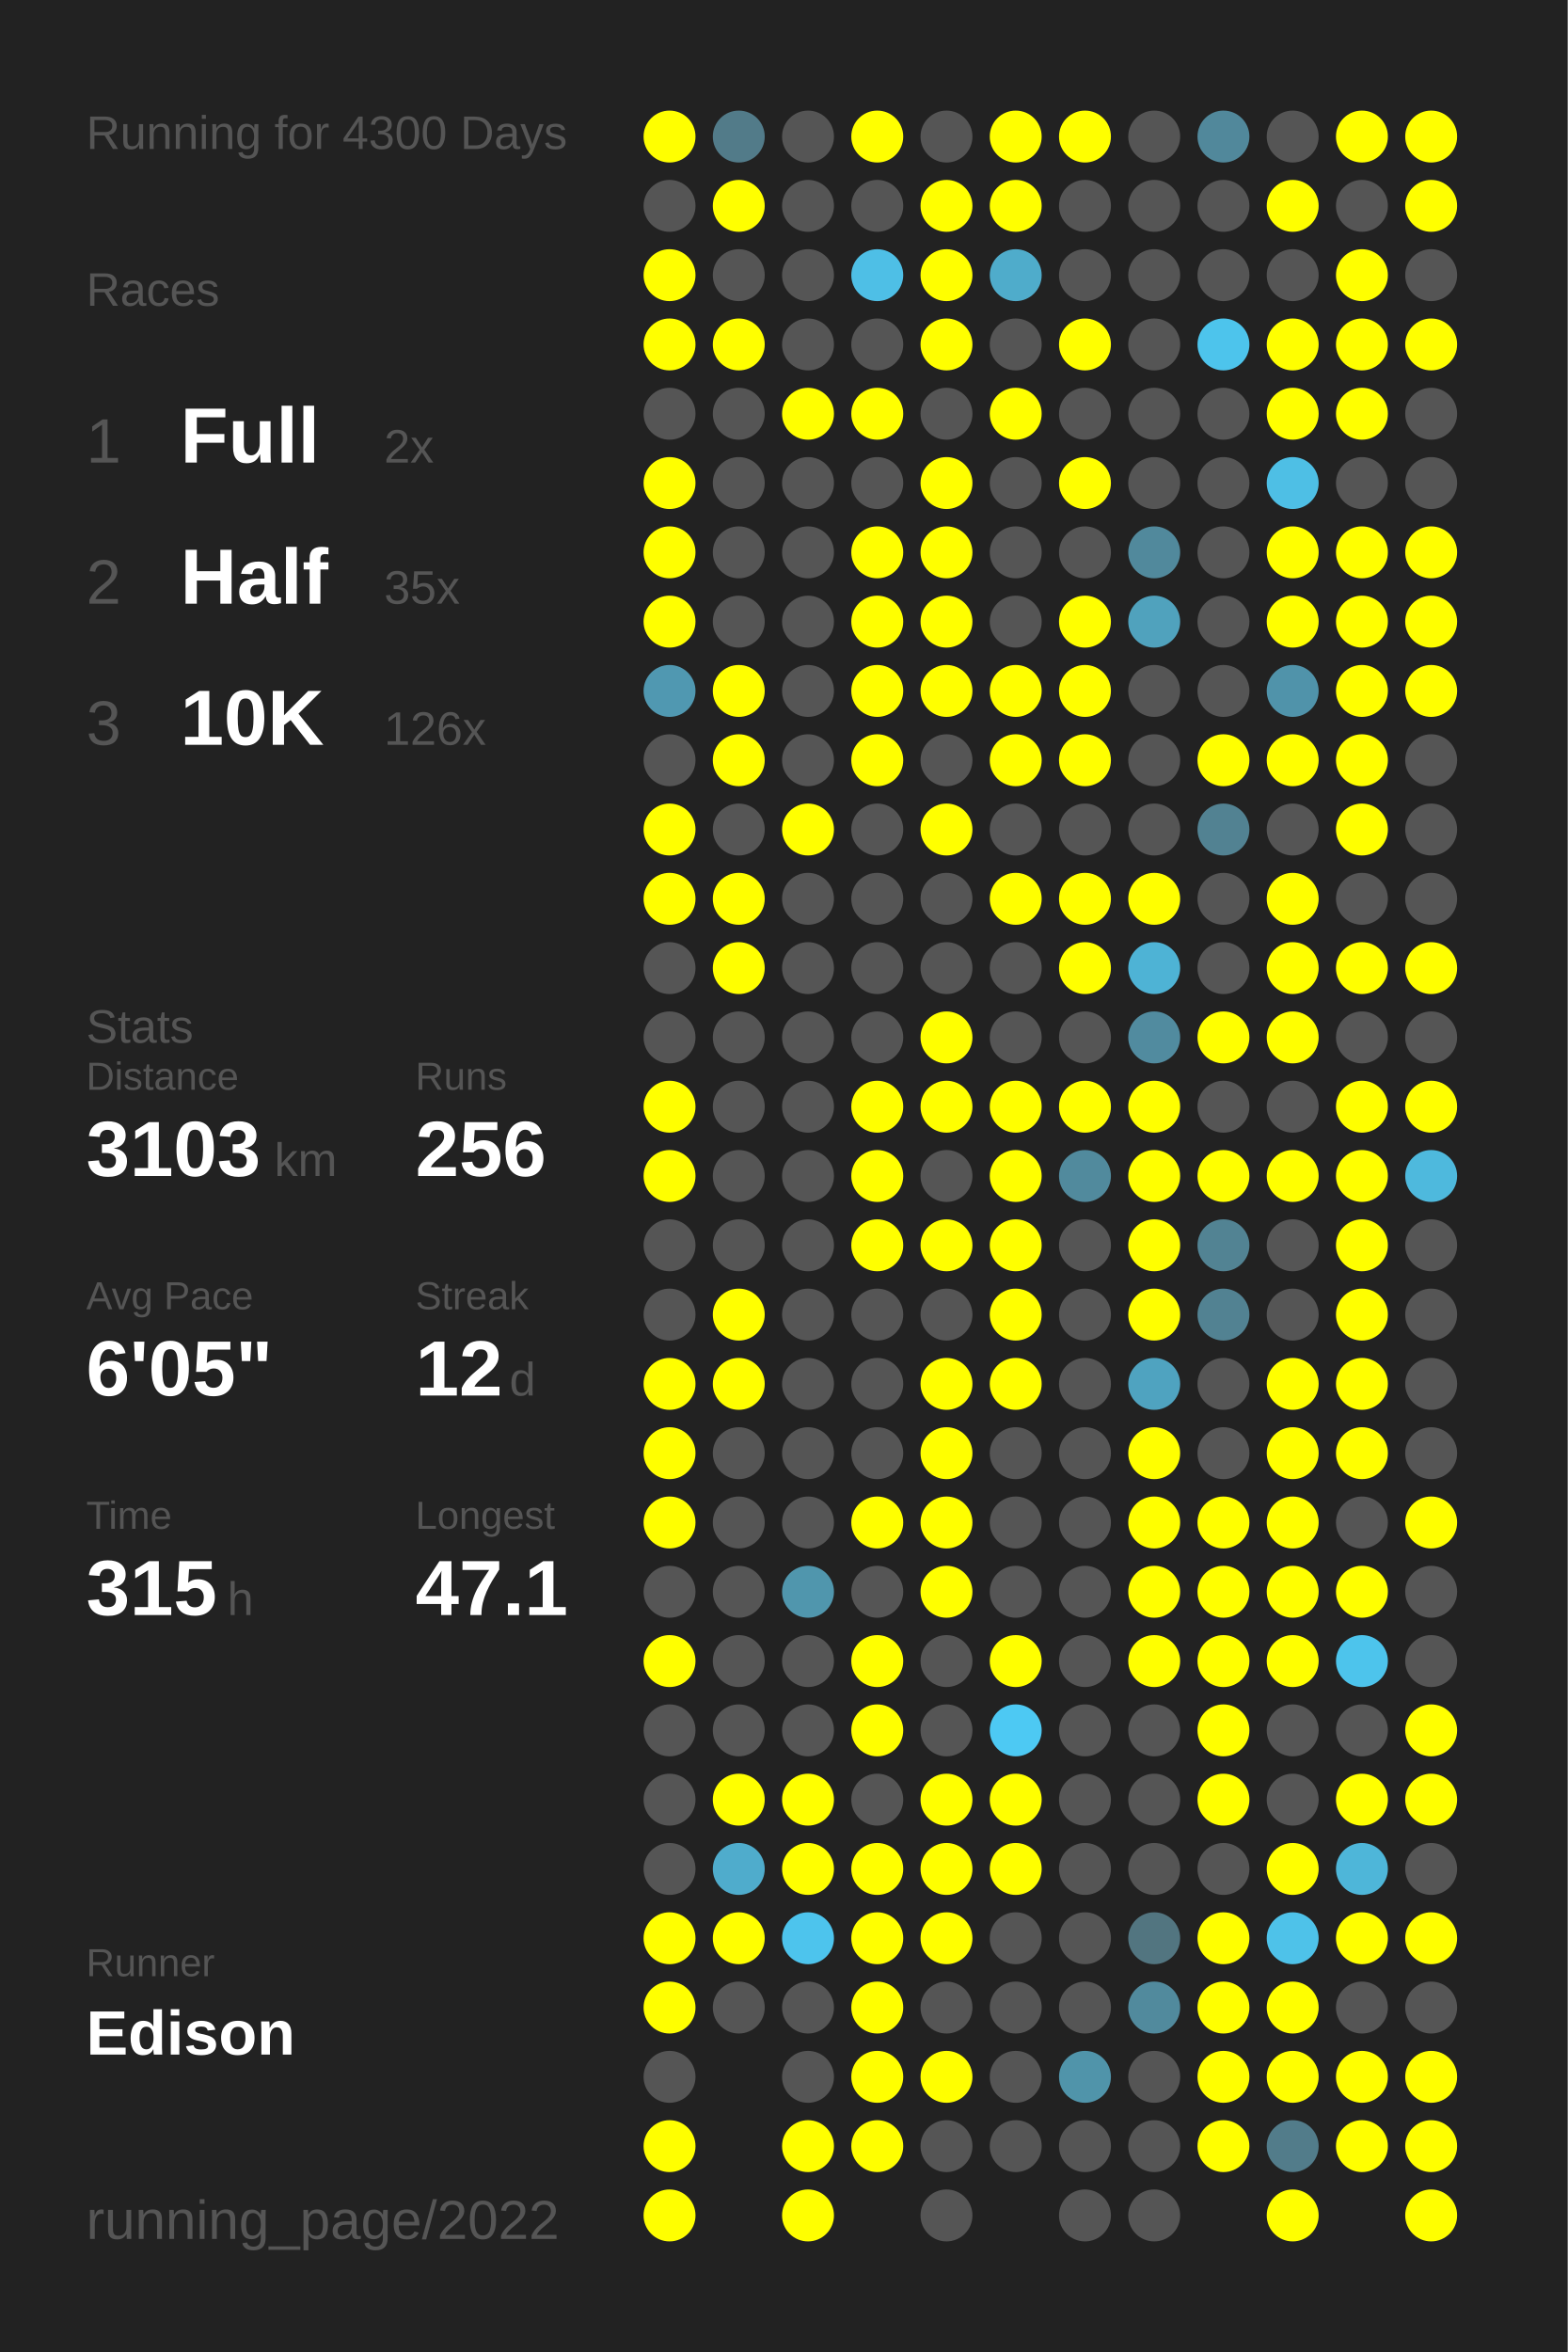
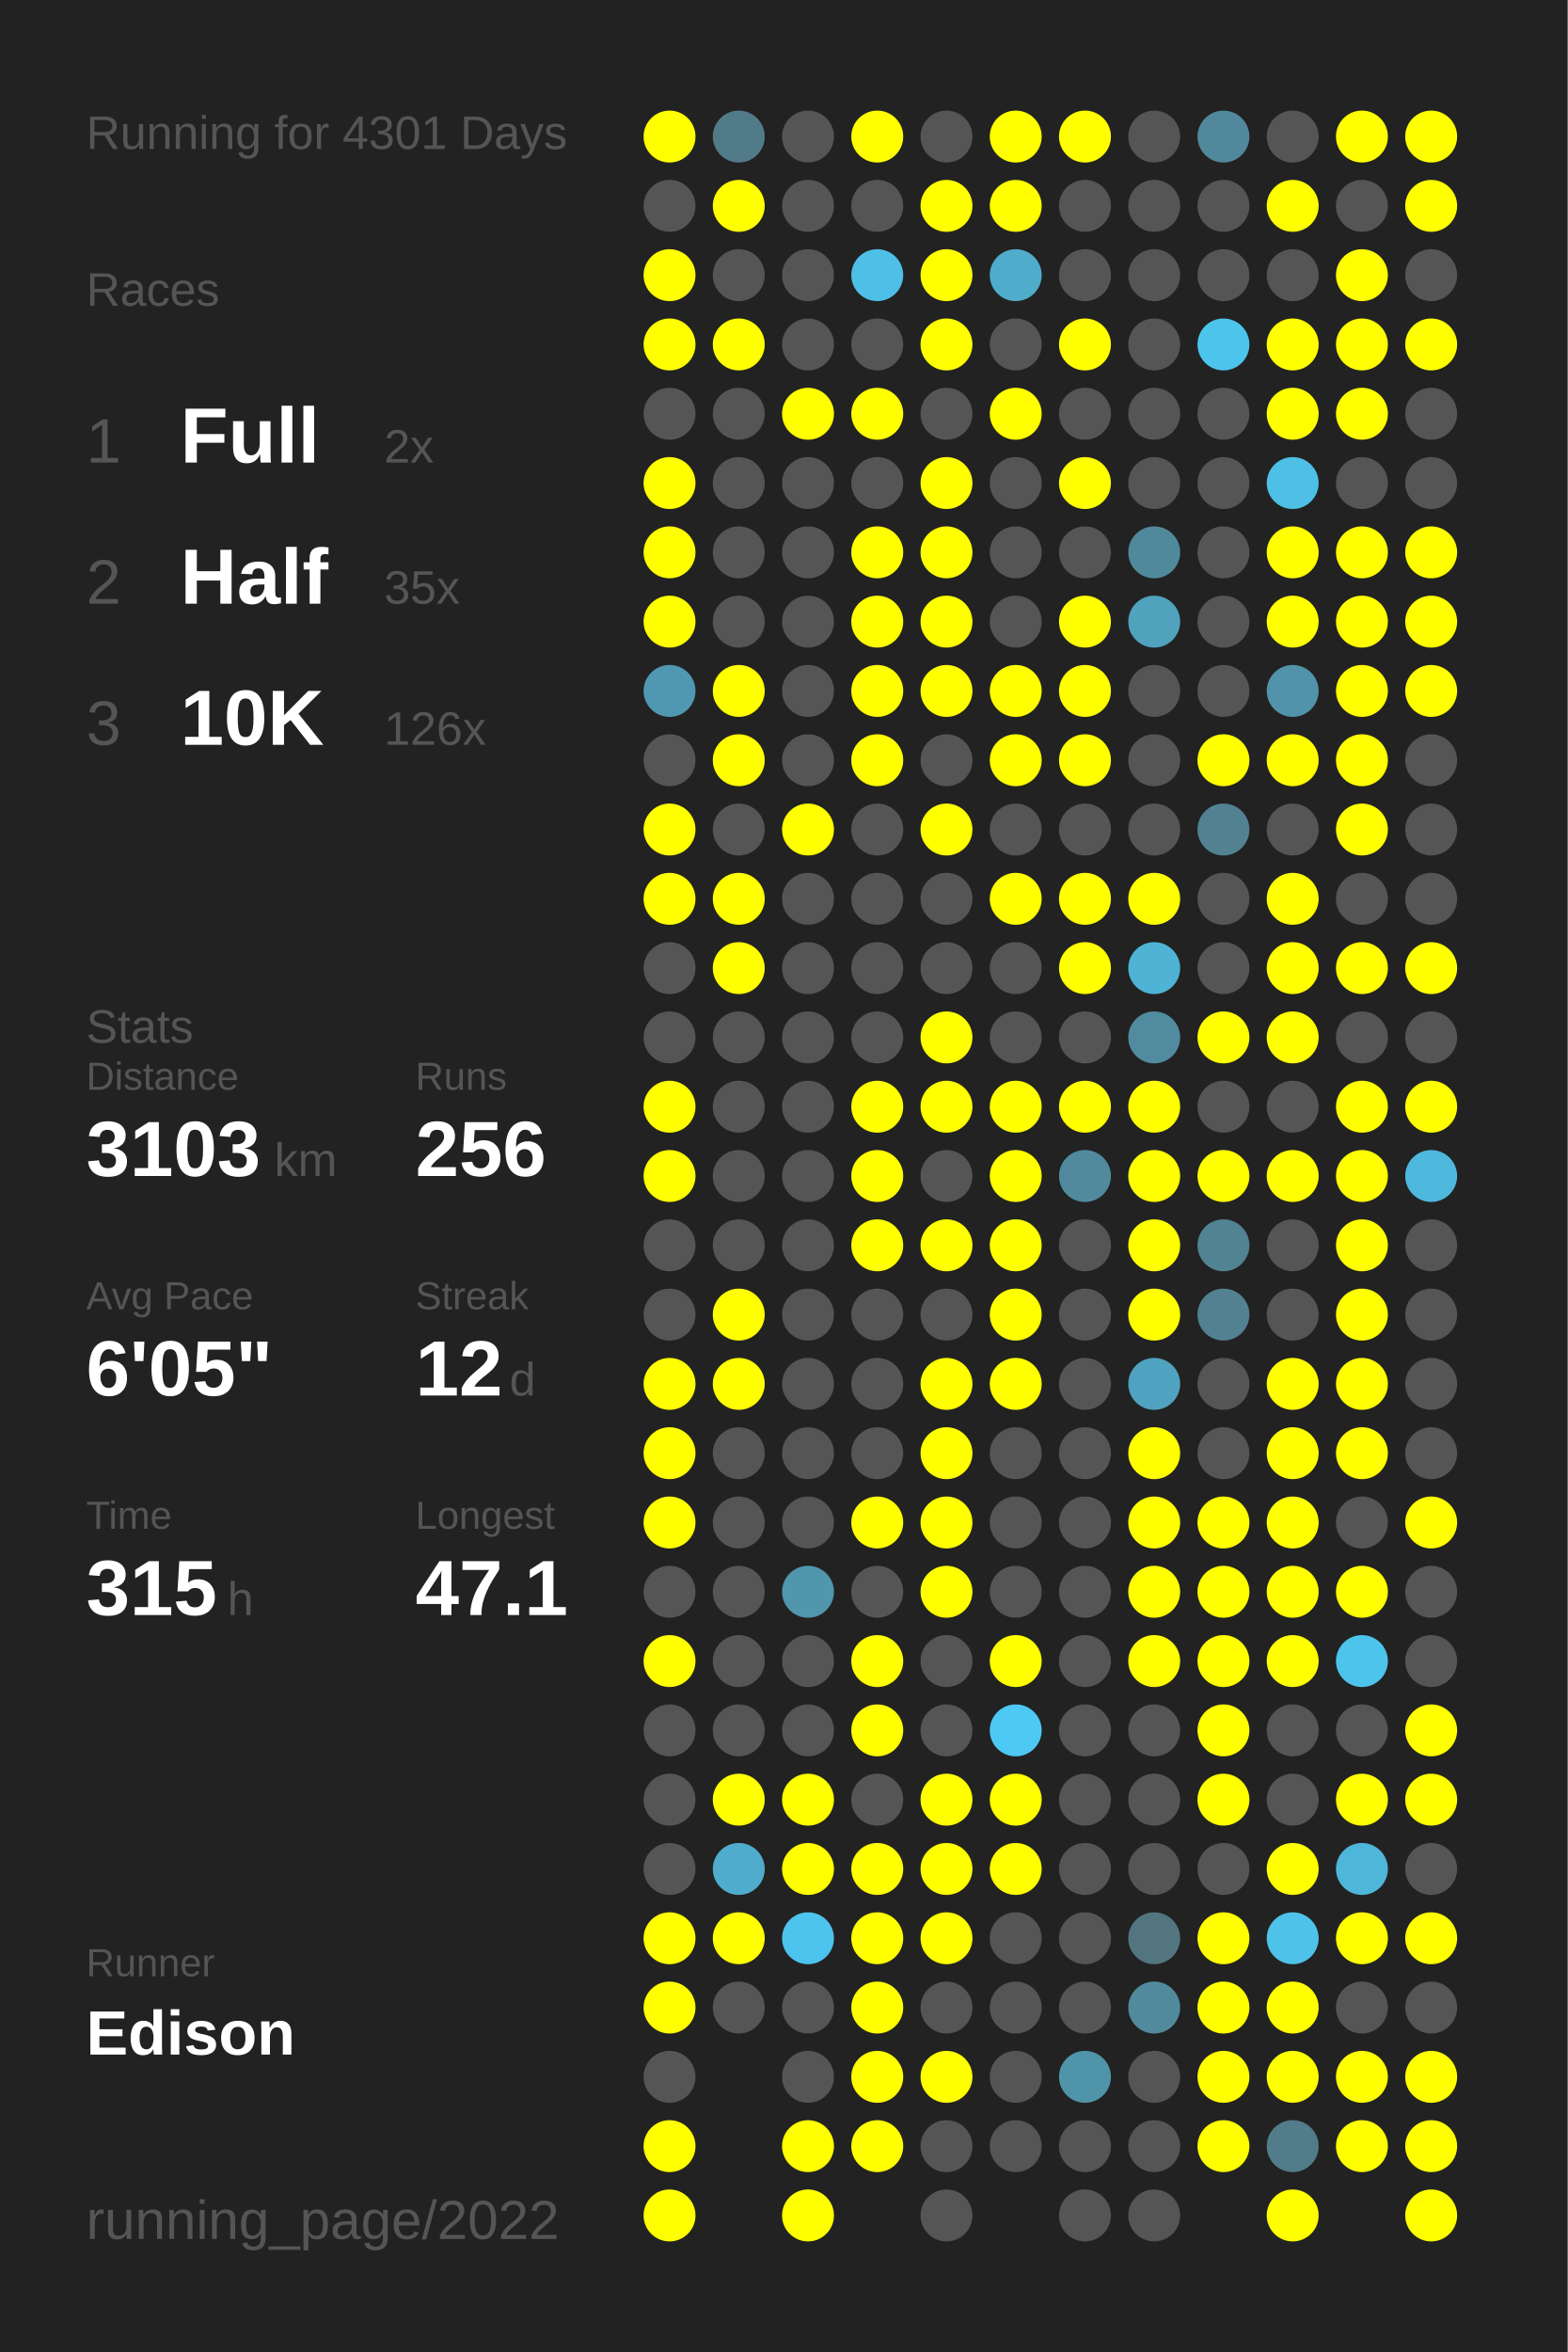
<svg xmlns="http://www.w3.org/2000/svg" baseProfile="full" height="300mm" version="1.1" viewBox="0,0,200,300" width="200mm">
  <defs />
  <rect fill="#222222" height="300" width="200" x="0" y="0" />
-   <text fill="#555555" style="font-size:6px; font-family:Arial;" x="11" y="19">Running for 4300 Days</text>
+   <text fill="#555555" style="font-size:6px; font-family:Arial;" x="11" y="19">Running for 4301 Days</text>
  <text fill="#555555" style="font-size:6px; font-family:Arial;" x="11" y="39">Races</text>
  <text fill="#555555" style="font-size:8px; font-family:Arial;" x="11" y="59">1</text>
  <text fill="#FFFFFF" style="font-size:10px; font-family:Arial; font-weight:bold;" x="23" y="59">Full</text>
  <text fill="#555555" style="font-size:6px; font-family:Arial;" x="49" y="59">2x</text>
  <text fill="#555555" style="font-size:8px; font-family:Arial;" x="11" y="77">2</text>
  <text fill="#FFFFFF" style="font-size:10px; font-family:Arial; font-weight:bold;" x="23" y="77">Half</text>
  <text fill="#555555" style="font-size:6px; font-family:Arial;" x="49" y="77">35x</text>
  <text fill="#555555" style="font-size:8px; font-family:Arial;" x="11" y="95">3</text>
  <text fill="#FFFFFF" style="font-size:10px; font-family:Arial; font-weight:bold;" x="23" y="95">10K</text>
  <text fill="#555555" style="font-size:6px; font-family:Arial;" x="49" y="95">126x</text>
  <text fill="#555555" style="font-size:6px; font-family:Arial;" x="11" y="133">Stats</text>
  <text fill="#555555" style="font-size:5px; font-family:Arial;" x="11" y="139">Distance</text>
  <text fill="#FFFFFF" style="font-size:10px; font-family:Arial; font-weight:bold;" x="11" y="150">3103</text>
  <text fill="#555555" style="font-size:6px; font-family:Arial;" x="35" y="150">km</text>
  <text fill="#555555" style="font-size:5px; font-family:Arial;" x="53" y="139">Runs</text>
  <text fill="#FFFFFF" style="font-size:10px; font-family:Arial; font-weight:bold;" x="53" y="150">256</text>
  <text fill="#555555" style="font-size:5px; font-family:Arial;" x="11" y="167">Avg Pace</text>
  <text fill="#FFFFFF" style="font-size:10px; font-family:Arial; font-weight:bold;" x="11" y="178">6'05"</text>
  <text fill="#555555" style="font-size:5px; font-family:Arial;" x="53" y="167">Streak</text>
  <text fill="#FFFFFF" style="font-size:10px; font-family:Arial; font-weight:bold;" x="53" y="178">12</text>
  <text fill="#555555" style="font-size:6px; font-family:Arial;" x="65" y="178">d</text>
  <text fill="#555555" style="font-size:5px; font-family:Arial;" x="11" y="195">Time</text>
  <text fill="#FFFFFF" style="font-size:10px; font-family:Arial; font-weight:bold;" x="11" y="206">315</text>
  <text fill="#555555" style="font-size:6px; font-family:Arial;" x="29" y="206">h</text>
  <text fill="#555555" style="font-size:5px; font-family:Arial;" x="53" y="195">Longest</text>
  <text fill="#FFFFFF" style="font-size:10px; font-family:Arial; font-weight:bold;" x="53" y="206">47.1</text>
  <text fill="#555555" style="font-size:5px; font-family:Arial;" x="11" y="252.065">Runner</text>
  <text fill="#FFFFFF" style="font-size:8px; font-family:Arial; font-weight:bold;" x="11" y="262.065">Edison</text>
  <text fill="#555555" style="font-size:7px; font-family:Arial;" x="11" y="285.581">running_page/2022</text>
  <circle cx="85.417" cy="17.419" fill="#FFFF00" r="3.312" />
  <circle cx="85.417" cy="26.258" fill="#555555" r="3.312" />
  <circle cx="85.417" cy="35.097" fill="#FFFF00" r="3.312" />
  <circle cx="85.417" cy="43.935" fill="#FFFF00" r="3.312" />
  <circle cx="85.417" cy="52.774" fill="#555555" r="3.312" />
  <circle cx="85.417" cy="61.613" fill="#FFFF00" r="3.312" />
  <circle cx="85.417" cy="70.452" fill="#FFFF00" r="3.312" />
  <circle cx="85.417" cy="79.29" fill="#FFFF00" r="3.312" />
  <circle cx="85.417" cy="88.129" fill="#5098b1" r="3.312" />
  <circle cx="85.417" cy="96.968" fill="#555555" r="3.312" />
  <circle cx="85.417" cy="105.806" fill="#FFFF00" r="3.312" />
  <circle cx="85.417" cy="114.645" fill="#FFFF00" r="3.312" />
  <circle cx="85.417" cy="123.484" fill="#555555" r="3.312" />
  <circle cx="85.417" cy="132.323" fill="#555555" r="3.312" />
  <circle cx="85.417" cy="141.161" fill="#FFFF00" r="3.312" />
  <circle cx="85.417" cy="150" fill="#FFFF00" r="3.312" />
  <circle cx="85.417" cy="158.839" fill="#555555" r="3.312" />
  <circle cx="85.417" cy="167.677" fill="#555555" r="3.312" />
  <circle cx="85.417" cy="176.516" fill="#FFFF00" r="3.312" />
  <circle cx="85.417" cy="185.355" fill="#FFFF00" r="3.312" />
  <circle cx="85.417" cy="194.194" fill="#FFFF00" r="3.312" />
  <circle cx="85.417" cy="203.032" fill="#555555" r="3.312" />
  <circle cx="85.417" cy="211.871" fill="#FFFF00" r="3.312" />
  <circle cx="85.417" cy="220.71" fill="#555555" r="3.312" />
  <circle cx="85.417" cy="229.548" fill="#555555" r="3.312" />
  <circle cx="85.417" cy="238.387" fill="#555555" r="3.312" />
  <circle cx="85.417" cy="247.226" fill="#FFFF00" r="3.312" />
  <circle cx="85.417" cy="256.065" fill="#FFFF00" r="3.312" />
  <circle cx="85.417" cy="264.903" fill="#555555" r="3.312" />
  <circle cx="85.417" cy="273.742" fill="#FFFF00" r="3.312" />
  <circle cx="85.417" cy="282.581" fill="#FFFF00" r="3.312" />
  <circle cx="94.25" cy="17.419" fill="#527b89" r="3.312" />
  <circle cx="94.25" cy="26.258" fill="#FFFF00" r="3.312" />
  <circle cx="94.25" cy="35.097" fill="#555555" r="3.312" />
  <circle cx="94.25" cy="43.935" fill="#FFFF00" r="3.312" />
  <circle cx="94.25" cy="52.774" fill="#555555" r="3.312" />
  <circle cx="94.25" cy="61.613" fill="#555555" r="3.312" />
  <circle cx="94.25" cy="70.452" fill="#555555" r="3.312" />
  <circle cx="94.25" cy="79.29" fill="#555555" r="3.312" />
  <circle cx="94.25" cy="88.129" fill="#FFFF00" r="3.312" />
  <circle cx="94.25" cy="96.968" fill="#FFFF00" r="3.312" />
  <circle cx="94.25" cy="105.806" fill="#555555" r="3.312" />
  <circle cx="94.25" cy="114.645" fill="#FFFF00" r="3.312" />
  <circle cx="94.25" cy="123.484" fill="#FFFF00" r="3.312" />
  <circle cx="94.25" cy="132.323" fill="#555555" r="3.312" />
  <circle cx="94.25" cy="141.161" fill="#555555" r="3.312" />
  <circle cx="94.25" cy="150" fill="#555555" r="3.312" />
  <circle cx="94.25" cy="158.839" fill="#555555" r="3.312" />
  <circle cx="94.25" cy="167.677" fill="#FFFF00" r="3.312" />
  <circle cx="94.25" cy="176.516" fill="#FFFF00" r="3.312" />
  <circle cx="94.25" cy="185.355" fill="#555555" r="3.312" />
  <circle cx="94.25" cy="194.194" fill="#555555" r="3.312" />
  <circle cx="94.25" cy="203.032" fill="#555555" r="3.312" />
  <circle cx="94.25" cy="211.871" fill="#555555" r="3.312" />
  <circle cx="94.25" cy="220.71" fill="#555555" r="3.312" />
  <circle cx="94.25" cy="229.548" fill="#FFFF00" r="3.312" />
  <circle cx="94.25" cy="238.387" fill="#4faccc" r="3.312" />
  <circle cx="94.25" cy="247.226" fill="#FFFF00" r="3.312" />
  <circle cx="94.25" cy="256.065" fill="#555555" r="3.312" />
  <circle cx="103.083" cy="17.419" fill="#555555" r="3.312" />
  <circle cx="103.083" cy="26.258" fill="#555555" r="3.312" />
  <circle cx="103.083" cy="35.097" fill="#555555" r="3.312" />
  <circle cx="103.083" cy="43.935" fill="#555555" r="3.312" />
  <circle cx="103.083" cy="52.774" fill="#FFFF00" r="3.312" />
  <circle cx="103.083" cy="61.613" fill="#555555" r="3.312" />
  <circle cx="103.083" cy="70.452" fill="#555555" r="3.312" />
  <circle cx="103.083" cy="79.29" fill="#555555" r="3.312" />
  <circle cx="103.083" cy="88.129" fill="#555555" r="3.312" />
  <circle cx="103.083" cy="96.968" fill="#555555" r="3.312" />
  <circle cx="103.083" cy="105.806" fill="#FFFF00" r="3.312" />
  <circle cx="103.083" cy="114.645" fill="#555555" r="3.312" />
  <circle cx="103.083" cy="123.484" fill="#555555" r="3.312" />
  <circle cx="103.083" cy="132.323" fill="#555555" r="3.312" />
  <circle cx="103.083" cy="141.161" fill="#555555" r="3.312" />
  <circle cx="103.083" cy="150" fill="#555555" r="3.312" />
  <circle cx="103.083" cy="158.839" fill="#555555" r="3.312" />
  <circle cx="103.083" cy="167.677" fill="#555555" r="3.312" />
  <circle cx="103.083" cy="176.516" fill="#555555" r="3.312" />
  <circle cx="103.083" cy="185.355" fill="#555555" r="3.312" />
  <circle cx="103.083" cy="194.194" fill="#555555" r="3.312" />
  <circle cx="103.083" cy="203.032" fill="#5096ad" r="3.312" />
  <circle cx="103.083" cy="211.871" fill="#555555" r="3.312" />
  <circle cx="103.083" cy="220.71" fill="#555555" r="3.312" />
  <circle cx="103.083" cy="229.548" fill="#FFFF00" r="3.312" />
  <circle cx="103.083" cy="238.387" fill="#FFFF00" r="3.312" />
  <circle cx="103.083" cy="247.226" fill="#4dc4ed" r="3.312" />
  <circle cx="103.083" cy="256.065" fill="#555555" r="3.312" />
  <circle cx="103.083" cy="264.903" fill="#555555" r="3.312" />
  <circle cx="103.083" cy="273.742" fill="#FFFF00" r="3.312" />
  <circle cx="103.083" cy="282.581" fill="#FFFF00" r="3.312" />
  <circle cx="111.917" cy="17.419" fill="#FFFF00" r="3.312" />
  <circle cx="111.917" cy="26.258" fill="#555555" r="3.312" />
  <circle cx="111.917" cy="35.097" fill="#4ebfe6" r="3.312" />
  <circle cx="111.917" cy="43.935" fill="#555555" r="3.312" />
  <circle cx="111.917" cy="52.774" fill="#FFFF00" r="3.312" />
  <circle cx="111.917" cy="61.613" fill="#555555" r="3.312" />
  <circle cx="111.917" cy="70.452" fill="#FFFF00" r="3.312" />
  <circle cx="111.917" cy="79.29" fill="#FFFF00" r="3.312" />
  <circle cx="111.917" cy="88.129" fill="#FFFF00" r="3.312" />
  <circle cx="111.917" cy="96.968" fill="#FFFF00" r="3.312" />
  <circle cx="111.917" cy="105.806" fill="#555555" r="3.312" />
  <circle cx="111.917" cy="114.645" fill="#555555" r="3.312" />
  <circle cx="111.917" cy="123.484" fill="#555555" r="3.312" />
  <circle cx="111.917" cy="132.323" fill="#555555" r="3.312" />
  <circle cx="111.917" cy="141.161" fill="#FFFF00" r="3.312" />
  <circle cx="111.917" cy="150" fill="#FFFF00" r="3.312" />
  <circle cx="111.917" cy="158.839" fill="#FFFF00" r="3.312" />
  <circle cx="111.917" cy="167.677" fill="#555555" r="3.312" />
  <circle cx="111.917" cy="176.516" fill="#555555" r="3.312" />
  <circle cx="111.917" cy="185.355" fill="#555555" r="3.312" />
  <circle cx="111.917" cy="194.194" fill="#FFFF00" r="3.312" />
  <circle cx="111.917" cy="203.032" fill="#555555" r="3.312" />
  <circle cx="111.917" cy="211.871" fill="#FFFF00" r="3.312" />
  <circle cx="111.917" cy="220.71" fill="#FFFF00" r="3.312" />
  <circle cx="111.917" cy="229.548" fill="#555555" r="3.312" />
  <circle cx="111.917" cy="238.387" fill="#FFFF00" r="3.312" />
  <circle cx="111.917" cy="247.226" fill="#FFFF00" r="3.312" />
  <circle cx="111.917" cy="256.065" fill="#FFFF00" r="3.312" />
  <circle cx="111.917" cy="264.903" fill="#FFFF00" r="3.312" />
  <circle cx="111.917" cy="273.742" fill="#FFFF00" r="3.312" />
  <circle cx="120.75" cy="17.419" fill="#555555" r="3.312" />
  <circle cx="120.75" cy="26.258" fill="#FFFF00" r="3.312" />
  <circle cx="120.75" cy="35.097" fill="#FFFF00" r="3.312" />
  <circle cx="120.75" cy="43.935" fill="#FFFF00" r="3.312" />
  <circle cx="120.75" cy="52.774" fill="#555555" r="3.312" />
  <circle cx="120.75" cy="61.613" fill="#FFFF00" r="3.312" />
  <circle cx="120.75" cy="70.452" fill="#FFFF00" r="3.312" />
  <circle cx="120.75" cy="79.29" fill="#FFFF00" r="3.312" />
  <circle cx="120.75" cy="88.129" fill="#FFFF00" r="3.312" />
  <circle cx="120.75" cy="96.968" fill="#555555" r="3.312" />
  <circle cx="120.75" cy="105.806" fill="#FFFF00" r="3.312" />
  <circle cx="120.75" cy="114.645" fill="#555555" r="3.312" />
  <circle cx="120.75" cy="123.484" fill="#555555" r="3.312" />
  <circle cx="120.75" cy="132.323" fill="#FFFF00" r="3.312" />
  <circle cx="120.75" cy="141.161" fill="#FFFF00" r="3.312" />
  <circle cx="120.75" cy="150" fill="#555555" r="3.312" />
  <circle cx="120.75" cy="158.839" fill="#FFFF00" r="3.312" />
  <circle cx="120.75" cy="167.677" fill="#555555" r="3.312" />
  <circle cx="120.75" cy="176.516" fill="#FFFF00" r="3.312" />
  <circle cx="120.75" cy="185.355" fill="#FFFF00" r="3.312" />
  <circle cx="120.75" cy="194.194" fill="#FFFF00" r="3.312" />
  <circle cx="120.75" cy="203.032" fill="#FFFF00" r="3.312" />
  <circle cx="120.75" cy="211.871" fill="#555555" r="3.312" />
  <circle cx="120.75" cy="220.71" fill="#555555" r="3.312" />
  <circle cx="120.75" cy="229.548" fill="#FFFF00" r="3.312" />
  <circle cx="120.75" cy="238.387" fill="#FFFF00" r="3.312" />
  <circle cx="120.75" cy="247.226" fill="#FFFF00" r="3.312" />
  <circle cx="120.75" cy="256.065" fill="#555555" r="3.312" />
  <circle cx="120.75" cy="264.903" fill="#FFFF00" r="3.312" />
  <circle cx="120.75" cy="273.742" fill="#555555" r="3.312" />
  <circle cx="120.75" cy="282.581" fill="#555555" r="3.312" />
  <circle cx="129.583" cy="17.419" fill="#FFFF00" r="3.312" />
  <circle cx="129.583" cy="26.258" fill="#FFFF00" r="3.312" />
  <circle cx="129.583" cy="35.097" fill="#4faccb" r="3.312" />
  <circle cx="129.583" cy="43.935" fill="#555555" r="3.312" />
  <circle cx="129.583" cy="52.774" fill="#FFFF00" r="3.312" />
  <circle cx="129.583" cy="61.613" fill="#555555" r="3.312" />
  <circle cx="129.583" cy="70.452" fill="#555555" r="3.312" />
  <circle cx="129.583" cy="79.29" fill="#555555" r="3.312" />
  <circle cx="129.583" cy="88.129" fill="#FFFF00" r="3.312" />
  <circle cx="129.583" cy="96.968" fill="#FFFF00" r="3.312" />
  <circle cx="129.583" cy="105.806" fill="#555555" r="3.312" />
  <circle cx="129.583" cy="114.645" fill="#FFFF00" r="3.312" />
  <circle cx="129.583" cy="123.484" fill="#555555" r="3.312" />
  <circle cx="129.583" cy="132.323" fill="#555555" r="3.312" />
  <circle cx="129.583" cy="141.161" fill="#FFFF00" r="3.312" />
  <circle cx="129.583" cy="150" fill="#FFFF00" r="3.312" />
  <circle cx="129.583" cy="158.839" fill="#FFFF00" r="3.312" />
  <circle cx="129.583" cy="167.677" fill="#FFFF00" r="3.312" />
  <circle cx="129.583" cy="176.516" fill="#FFFF00" r="3.312" />
  <circle cx="129.583" cy="185.355" fill="#555555" r="3.312" />
  <circle cx="129.583" cy="194.194" fill="#555555" r="3.312" />
  <circle cx="129.583" cy="203.032" fill="#555555" r="3.312" />
  <circle cx="129.583" cy="211.871" fill="#FFFF00" r="3.312" />
  <circle cx="129.583" cy="220.71" fill="#4dc9f3" r="3.312" />
  <circle cx="129.583" cy="229.548" fill="#FFFF00" r="3.312" />
  <circle cx="129.583" cy="238.387" fill="#FFFF00" r="3.312" />
  <circle cx="129.583" cy="247.226" fill="#555555" r="3.312" />
  <circle cx="129.583" cy="256.065" fill="#555555" r="3.312" />
  <circle cx="129.583" cy="264.903" fill="#555555" r="3.312" />
  <circle cx="129.583" cy="273.742" fill="#555555" r="3.312" />
  <circle cx="138.417" cy="17.419" fill="#FFFF00" r="3.312" />
  <circle cx="138.417" cy="26.258" fill="#555555" r="3.312" />
  <circle cx="138.417" cy="35.097" fill="#555555" r="3.312" />
  <circle cx="138.417" cy="43.935" fill="#FFFF00" r="3.312" />
  <circle cx="138.417" cy="52.774" fill="#555555" r="3.312" />
  <circle cx="138.417" cy="61.613" fill="#FFFF00" r="3.312" />
  <circle cx="138.417" cy="70.452" fill="#555555" r="3.312" />
  <circle cx="138.417" cy="79.29" fill="#FFFF00" r="3.312" />
  <circle cx="138.417" cy="88.129" fill="#FFFF00" r="3.312" />
  <circle cx="138.417" cy="96.968" fill="#FFFF00" r="3.312" />
  <circle cx="138.417" cy="105.806" fill="#555555" r="3.312" />
  <circle cx="138.417" cy="114.645" fill="#FFFF00" r="3.312" />
  <circle cx="138.417" cy="123.484" fill="#FFFF00" r="3.312" />
  <circle cx="138.417" cy="132.323" fill="#555555" r="3.312" />
  <circle cx="138.417" cy="141.161" fill="#FFFF00" r="3.312" />
  <circle cx="138.417" cy="150" fill="#518a9d" r="3.312" />
  <circle cx="138.417" cy="158.839" fill="#555555" r="3.312" />
  <circle cx="138.417" cy="167.677" fill="#555555" r="3.312" />
  <circle cx="138.417" cy="176.516" fill="#555555" r="3.312" />
  <circle cx="138.417" cy="185.355" fill="#555555" r="3.312" />
  <circle cx="138.417" cy="194.194" fill="#555555" r="3.312" />
  <circle cx="138.417" cy="203.032" fill="#555555" r="3.312" />
  <circle cx="138.417" cy="211.871" fill="#555555" r="3.312" />
  <circle cx="138.417" cy="220.71" fill="#555555" r="3.312" />
  <circle cx="138.417" cy="229.548" fill="#555555" r="3.312" />
  <circle cx="138.417" cy="238.387" fill="#555555" r="3.312" />
  <circle cx="138.417" cy="247.226" fill="#555555" r="3.312" />
  <circle cx="138.417" cy="256.065" fill="#555555" r="3.312" />
  <circle cx="138.417" cy="264.903" fill="#5094aa" r="3.312" />
  <circle cx="138.417" cy="273.742" fill="#555555" r="3.312" />
  <circle cx="138.417" cy="282.581" fill="#555555" r="3.312" />
  <circle cx="147.25" cy="17.419" fill="#555555" r="3.312" />
  <circle cx="147.25" cy="26.258" fill="#555555" r="3.312" />
  <circle cx="147.25" cy="35.097" fill="#555555" r="3.312" />
  <circle cx="147.25" cy="43.935" fill="#555555" r="3.312" />
  <circle cx="147.25" cy="52.774" fill="#555555" r="3.312" />
  <circle cx="147.25" cy="61.613" fill="#555555" r="3.312" />
  <circle cx="147.25" cy="70.452" fill="#51899c" r="3.312" />
  <circle cx="147.25" cy="79.29" fill="#50a2bd" r="3.312" />
  <circle cx="147.25" cy="88.129" fill="#555555" r="3.312" />
  <circle cx="147.25" cy="96.968" fill="#555555" r="3.312" />
  <circle cx="147.25" cy="105.806" fill="#555555" r="3.312" />
  <circle cx="147.25" cy="114.645" fill="#FFFF00" r="3.312" />
  <circle cx="147.25" cy="123.484" fill="#4eb3d5" r="3.312" />
  <circle cx="147.25" cy="132.323" fill="#518b9f" r="3.312" />
  <circle cx="147.25" cy="141.161" fill="#FFFF00" r="3.312" />
  <circle cx="147.25" cy="150" fill="#FFFF00" r="3.312" />
  <circle cx="147.25" cy="158.839" fill="#FFFF00" r="3.312" />
  <circle cx="147.25" cy="167.677" fill="#FFFF00" r="3.312" />
  <circle cx="147.25" cy="176.516" fill="#4fa3c0" r="3.312" />
  <circle cx="147.25" cy="185.355" fill="#FFFF00" r="3.312" />
  <circle cx="147.25" cy="194.194" fill="#FFFF00" r="3.312" />
  <circle cx="147.25" cy="203.032" fill="#FFFF00" r="3.312" />
  <circle cx="147.25" cy="211.871" fill="#FFFF00" r="3.312" />
  <circle cx="147.25" cy="220.71" fill="#555555" r="3.312" />
  <circle cx="147.25" cy="229.548" fill="#555555" r="3.312" />
  <circle cx="147.25" cy="238.387" fill="#555555" r="3.312" />
  <circle cx="147.25" cy="247.226" fill="#527580" r="3.312" />
  <circle cx="147.25" cy="256.065" fill="#518a9d" r="3.312" />
  <circle cx="147.25" cy="264.903" fill="#555555" r="3.312" />
  <circle cx="147.25" cy="273.742" fill="#555555" r="3.312" />
  <circle cx="147.25" cy="282.581" fill="#555555" r="3.312" />
  <circle cx="156.083" cy="17.419" fill="#51889b" r="3.312" />
  <circle cx="156.083" cy="26.258" fill="#555555" r="3.312" />
  <circle cx="156.083" cy="35.097" fill="#555555" r="3.312" />
  <circle cx="156.083" cy="43.935" fill="#4dc4ec" r="3.312" />
  <circle cx="156.083" cy="52.774" fill="#555555" r="3.312" />
  <circle cx="156.083" cy="61.613" fill="#555555" r="3.312" />
  <circle cx="156.083" cy="70.452" fill="#555555" r="3.312" />
  <circle cx="156.083" cy="79.29" fill="#555555" r="3.312" />
  <circle cx="156.083" cy="88.129" fill="#555555" r="3.312" />
  <circle cx="156.083" cy="96.968" fill="#FFFF00" r="3.312" />
  <circle cx="156.083" cy="105.806" fill="#528292" r="3.312" />
  <circle cx="156.083" cy="114.645" fill="#555555" r="3.312" />
  <circle cx="156.083" cy="123.484" fill="#555555" r="3.312" />
  <circle cx="156.083" cy="132.323" fill="#FFFF00" r="3.312" />
  <circle cx="156.083" cy="141.161" fill="#555555" r="3.312" />
  <circle cx="156.083" cy="150" fill="#FFFF00" r="3.312" />
  <circle cx="156.083" cy="158.839" fill="#528393" r="3.312" />
  <circle cx="156.083" cy="167.677" fill="#528292" r="3.312" />
  <circle cx="156.083" cy="176.516" fill="#555555" r="3.312" />
  <circle cx="156.083" cy="185.355" fill="#555555" r="3.312" />
  <circle cx="156.083" cy="194.194" fill="#FFFF00" r="3.312" />
  <circle cx="156.083" cy="203.032" fill="#FFFF00" r="3.312" />
  <circle cx="156.083" cy="211.871" fill="#FFFF00" r="3.312" />
  <circle cx="156.083" cy="220.71" fill="#FFFF00" r="3.312" />
  <circle cx="156.083" cy="229.548" fill="#FFFF00" r="3.312" />
  <circle cx="156.083" cy="238.387" fill="#555555" r="3.312" />
  <circle cx="156.083" cy="247.226" fill="#FFFF00" r="3.312" />
  <circle cx="156.083" cy="256.065" fill="#FFFF00" r="3.312" />
  <circle cx="156.083" cy="264.903" fill="#FFFF00" r="3.312" />
  <circle cx="156.083" cy="273.742" fill="#FFFF00" r="3.312" />
  <circle cx="164.917" cy="17.419" fill="#555555" r="3.312" />
  <circle cx="164.917" cy="26.258" fill="#FFFF00" r="3.312" />
  <circle cx="164.917" cy="35.097" fill="#555555" r="3.312" />
  <circle cx="164.917" cy="43.935" fill="#FFFF00" r="3.312" />
  <circle cx="164.917" cy="52.774" fill="#FFFF00" r="3.312" />
  <circle cx="164.917" cy="61.613" fill="#4ebfe5" r="3.312" />
  <circle cx="164.917" cy="70.452" fill="#FFFF00" r="3.312" />
  <circle cx="164.917" cy="79.29" fill="#FFFF00" r="3.312" />
  <circle cx="164.917" cy="88.129" fill="#5093aa" r="3.312" />
  <circle cx="164.917" cy="96.968" fill="#FFFF00" r="3.312" />
  <circle cx="164.917" cy="105.806" fill="#555555" r="3.312" />
  <circle cx="164.917" cy="114.645" fill="#FFFF00" r="3.312" />
  <circle cx="164.917" cy="123.484" fill="#FFFF00" r="3.312" />
  <circle cx="164.917" cy="132.323" fill="#FFFF00" r="3.312" />
  <circle cx="164.917" cy="141.161" fill="#555555" r="3.312" />
  <circle cx="164.917" cy="150" fill="#FFFF00" r="3.312" />
  <circle cx="164.917" cy="158.839" fill="#555555" r="3.312" />
  <circle cx="164.917" cy="167.677" fill="#555555" r="3.312" />
  <circle cx="164.917" cy="176.516" fill="#FFFF00" r="3.312" />
  <circle cx="164.917" cy="185.355" fill="#FFFF00" r="3.312" />
  <circle cx="164.917" cy="194.194" fill="#FFFF00" r="3.312" />
  <circle cx="164.917" cy="203.032" fill="#FFFF00" r="3.312" />
  <circle cx="164.917" cy="211.871" fill="#FFFF00" r="3.312" />
  <circle cx="164.917" cy="220.71" fill="#555555" r="3.312" />
  <circle cx="164.917" cy="229.548" fill="#555555" r="3.312" />
  <circle cx="164.917" cy="238.387" fill="#FFFF00" r="3.312" />
  <circle cx="164.917" cy="247.226" fill="#4ec2e9" r="3.312" />
  <circle cx="164.917" cy="256.065" fill="#FFFF00" r="3.312" />
  <circle cx="164.917" cy="264.903" fill="#FFFF00" r="3.312" />
  <circle cx="164.917" cy="273.742" fill="#527c8a" r="3.312" />
  <circle cx="164.917" cy="282.581" fill="#FFFF00" r="3.312" />
  <circle cx="173.75" cy="17.419" fill="#FFFF00" r="3.312" />
  <circle cx="173.75" cy="26.258" fill="#555555" r="3.312" />
  <circle cx="173.75" cy="35.097" fill="#FFFF00" r="3.312" />
  <circle cx="173.75" cy="43.935" fill="#FFFF00" r="3.312" />
  <circle cx="173.75" cy="52.774" fill="#FFFF00" r="3.312" />
  <circle cx="173.75" cy="61.613" fill="#555555" r="3.312" />
  <circle cx="173.75" cy="70.452" fill="#FFFF00" r="3.312" />
  <circle cx="173.75" cy="79.29" fill="#FFFF00" r="3.312" />
  <circle cx="173.75" cy="88.129" fill="#FFFF00" r="3.312" />
  <circle cx="173.75" cy="96.968" fill="#FFFF00" r="3.312" />
  <circle cx="173.75" cy="105.806" fill="#FFFF00" r="3.312" />
  <circle cx="173.75" cy="114.645" fill="#555555" r="3.312" />
  <circle cx="173.75" cy="123.484" fill="#FFFF00" r="3.312" />
  <circle cx="173.75" cy="132.323" fill="#555555" r="3.312" />
  <circle cx="173.75" cy="141.161" fill="#FFFF00" r="3.312" />
  <circle cx="173.75" cy="150" fill="#FFFF00" r="3.312" />
  <circle cx="173.75" cy="158.839" fill="#FFFF00" r="3.312" />
  <circle cx="173.75" cy="167.677" fill="#FFFF00" r="3.312" />
  <circle cx="173.75" cy="176.516" fill="#FFFF00" r="3.312" />
  <circle cx="173.75" cy="185.355" fill="#FFFF00" r="3.312" />
  <circle cx="173.75" cy="194.194" fill="#555555" r="3.312" />
  <circle cx="173.75" cy="203.032" fill="#FFFF00" r="3.312" />
  <circle cx="173.75" cy="211.871" fill="#4dc4ec" r="3.312" />
  <circle cx="173.75" cy="220.71" fill="#555555" r="3.312" />
  <circle cx="173.75" cy="229.548" fill="#FFFF00" r="3.312" />
  <circle cx="173.75" cy="238.387" fill="#4eb6d9" r="3.312" />
  <circle cx="173.75" cy="247.226" fill="#FFFF00" r="3.312" />
  <circle cx="173.75" cy="256.065" fill="#555555" r="3.312" />
  <circle cx="173.75" cy="264.903" fill="#FFFF00" r="3.312" />
  <circle cx="173.75" cy="273.742" fill="#FFFF00" r="3.312" />
  <circle cx="182.583" cy="17.419" fill="#FFFF00" r="3.312" />
  <circle cx="182.583" cy="26.258" fill="#FFFF00" r="3.312" />
  <circle cx="182.583" cy="35.097" fill="#555555" r="3.312" />
  <circle cx="182.583" cy="43.935" fill="#FFFF00" r="3.312" />
  <circle cx="182.583" cy="52.774" fill="#555555" r="3.312" />
  <circle cx="182.583" cy="61.613" fill="#555555" r="3.312" />
  <circle cx="182.583" cy="70.452" fill="#FFFF00" r="3.312" />
  <circle cx="182.583" cy="79.29" fill="#FFFF00" r="3.312" />
  <circle cx="182.583" cy="88.129" fill="#FFFF00" r="3.312" />
  <circle cx="182.583" cy="96.968" fill="#555555" r="3.312" />
  <circle cx="182.583" cy="105.806" fill="#555555" r="3.312" />
  <circle cx="182.583" cy="114.645" fill="#555555" r="3.312" />
  <circle cx="182.583" cy="123.484" fill="#FFFF00" r="3.312" />
  <circle cx="182.583" cy="132.323" fill="#555555" r="3.312" />
  <circle cx="182.583" cy="141.161" fill="#FFFF00" r="3.312" />
  <circle cx="182.583" cy="150" fill="#4eb9dd" r="3.312" />
  <circle cx="182.583" cy="158.839" fill="#555555" r="3.312" />
  <circle cx="182.583" cy="167.677" fill="#555555" r="3.312" />
  <circle cx="182.583" cy="176.516" fill="#555555" r="3.312" />
  <circle cx="182.583" cy="185.355" fill="#555555" r="3.312" />
  <circle cx="182.583" cy="194.194" fill="#FFFF00" r="3.312" />
  <circle cx="182.583" cy="203.032" fill="#555555" r="3.312" />
  <circle cx="182.583" cy="211.871" fill="#555555" r="3.312" />
  <circle cx="182.583" cy="220.71" fill="#FFFF00" r="3.312" />
  <circle cx="182.583" cy="229.548" fill="#FFFF00" r="3.312" />
  <circle cx="182.583" cy="238.387" fill="#555555" r="3.312" />
  <circle cx="182.583" cy="247.226" fill="#FFFF00" r="3.312" />
  <circle cx="182.583" cy="256.065" fill="#555555" r="3.312" />
  <circle cx="182.583" cy="264.903" fill="#FFFF00" r="3.312" />
  <circle cx="182.583" cy="273.742" fill="#FFFF00" r="3.312" />
  <circle cx="182.583" cy="282.581" fill="#FFFF00" r="3.312" />
</svg>
